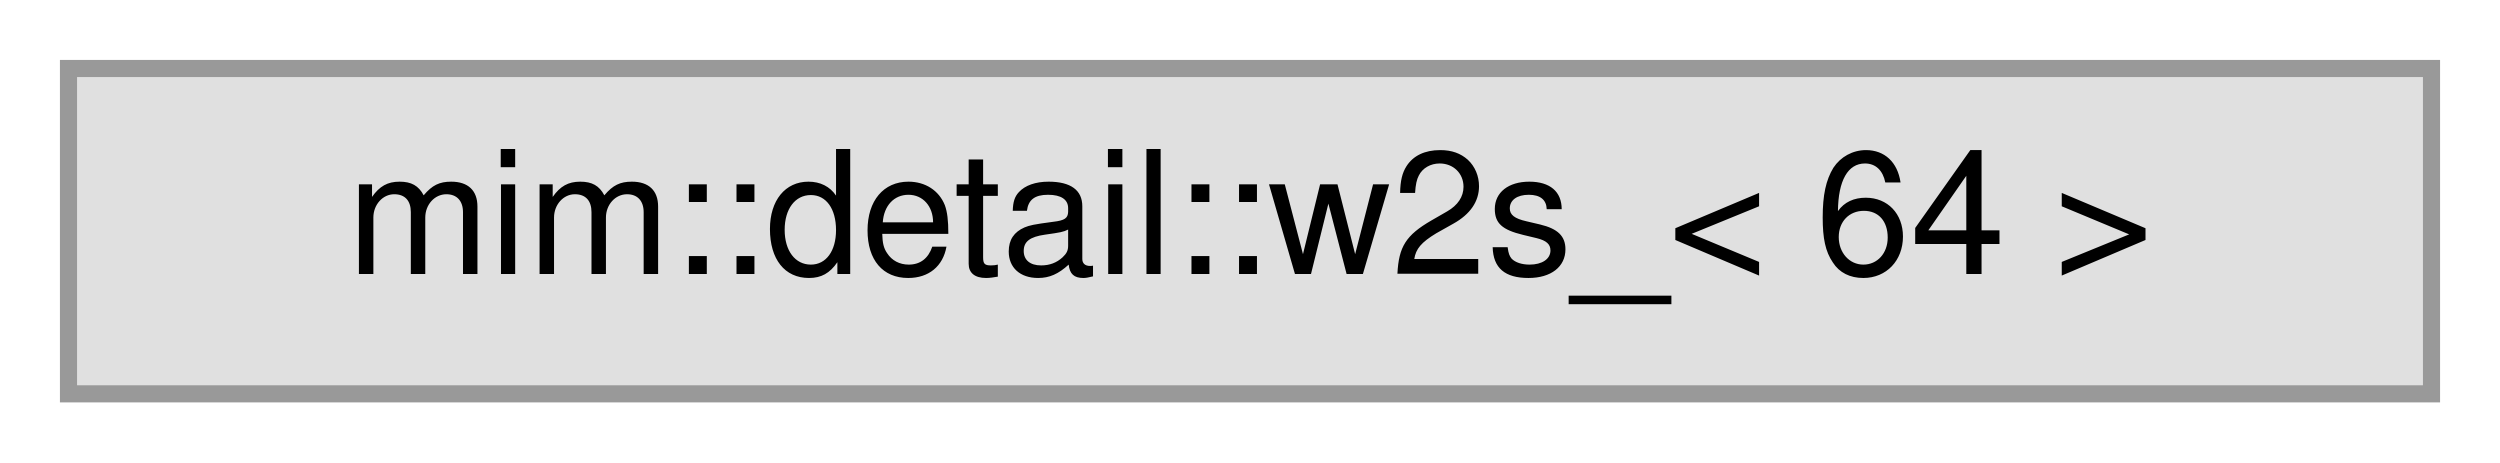
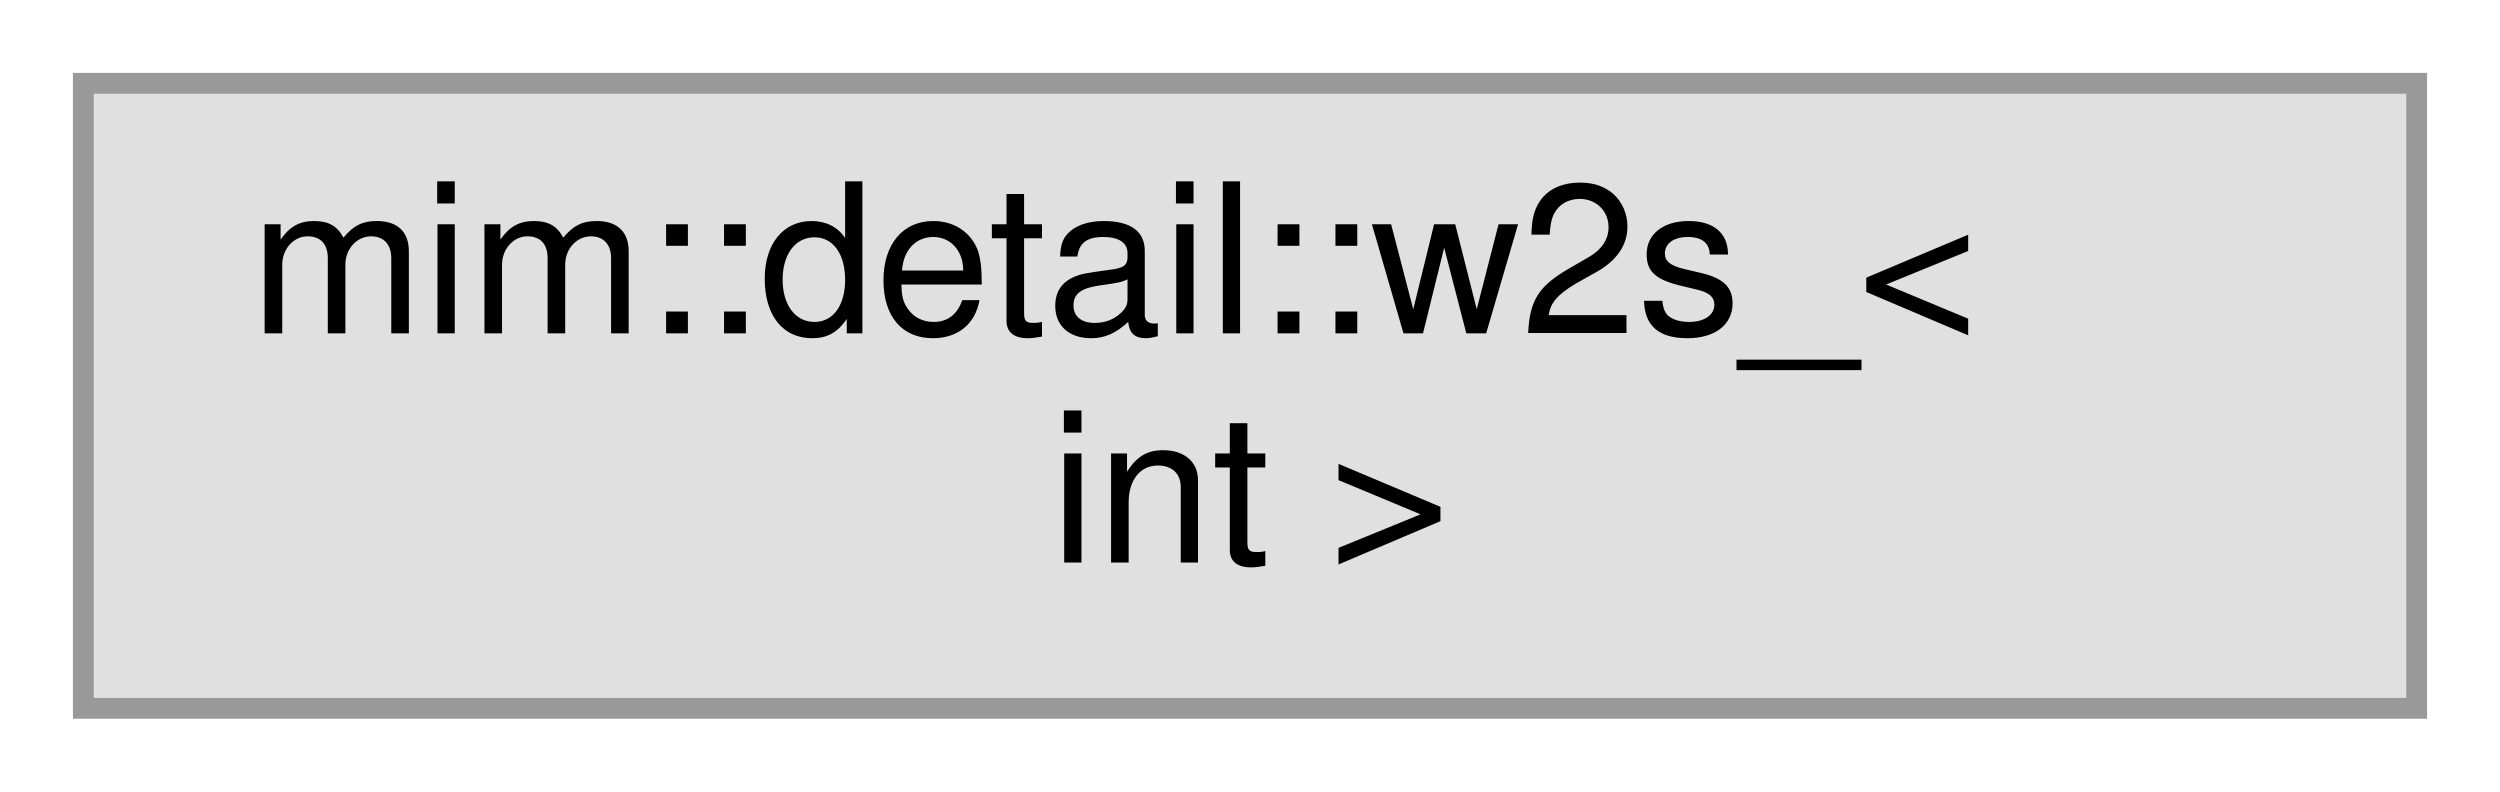
- <svg xmlns="http://www.w3.org/2000/svg" xmlns:xlink="http://www.w3.org/1999/xlink" width="146pt" height="27pt" viewBox="0.00 0.00 146.00 27.00">
-   <g id="graph0" class="graph" transform="scale(1 1) rotate(0) translate(4 23)">
+ <svg xmlns="http://www.w3.org/2000/svg" xmlns:xlink="http://www.w3.org/1999/xlink" width="120pt" height="38pt" viewBox="0.00 0.00 120.00 38.00">
+   <g id="graph0" class="graph" transform="scale(1 1) rotate(0) translate(4 34)">
    <g id="Node000000" class="node">
      <g id="a_Node000000">
        <a xlink:title=" ">
-           <polygon fill="#e0e0e0" stroke="#999999" points="138,-19 0,-19 0,0 138,0 138,-19" />
-           <text text-anchor="middle" x="69" y="-7" font-family="Helvetica,sans-Serif" font-size="10.00">mim::detail::w2s_&lt; 64 &gt;</text>
+           <polygon fill="#e0e0e0" stroke="#999999" points="112,-30 0,-30 0,0 112,0 112,-30" />
+           <text text-anchor="start" x="8" y="-18" font-family="Helvetica,sans-Serif" font-size="10.00">mim::detail::w2s_&lt;</text>
+           <text text-anchor="middle" x="56" y="-7" font-family="Helvetica,sans-Serif" font-size="10.00"> int &gt;</text>
        </a>
      </g>
    </g>
  </g>
</svg>
